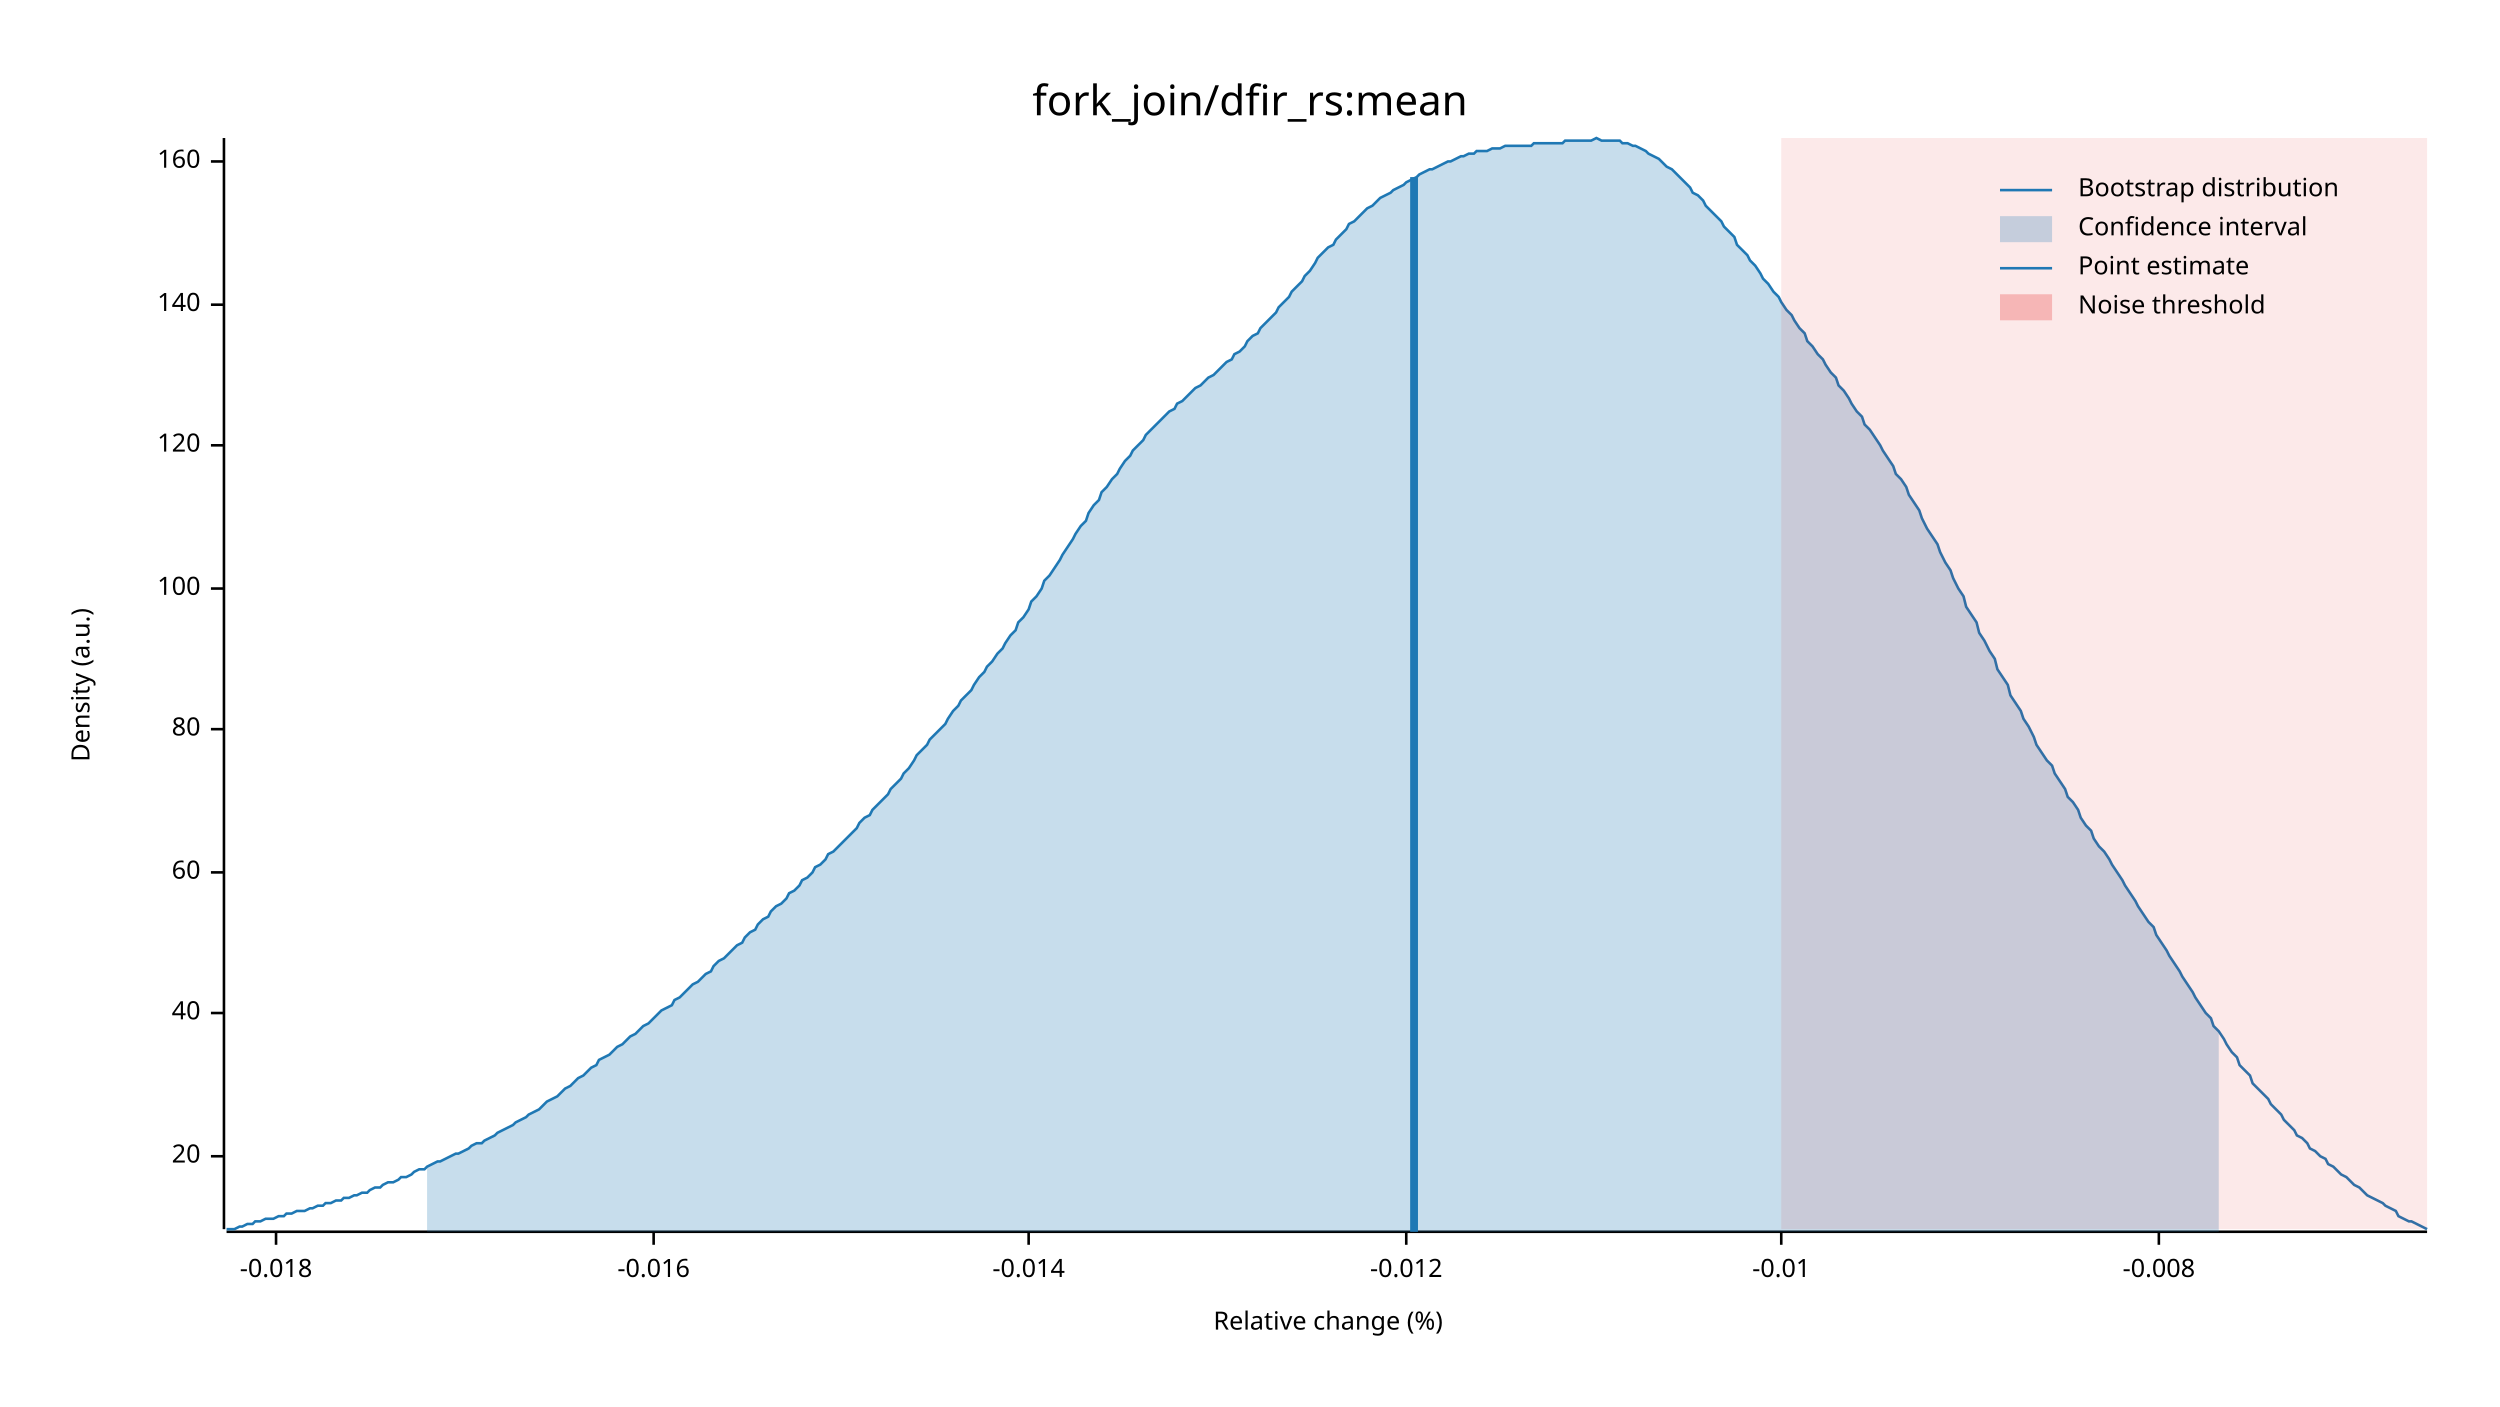
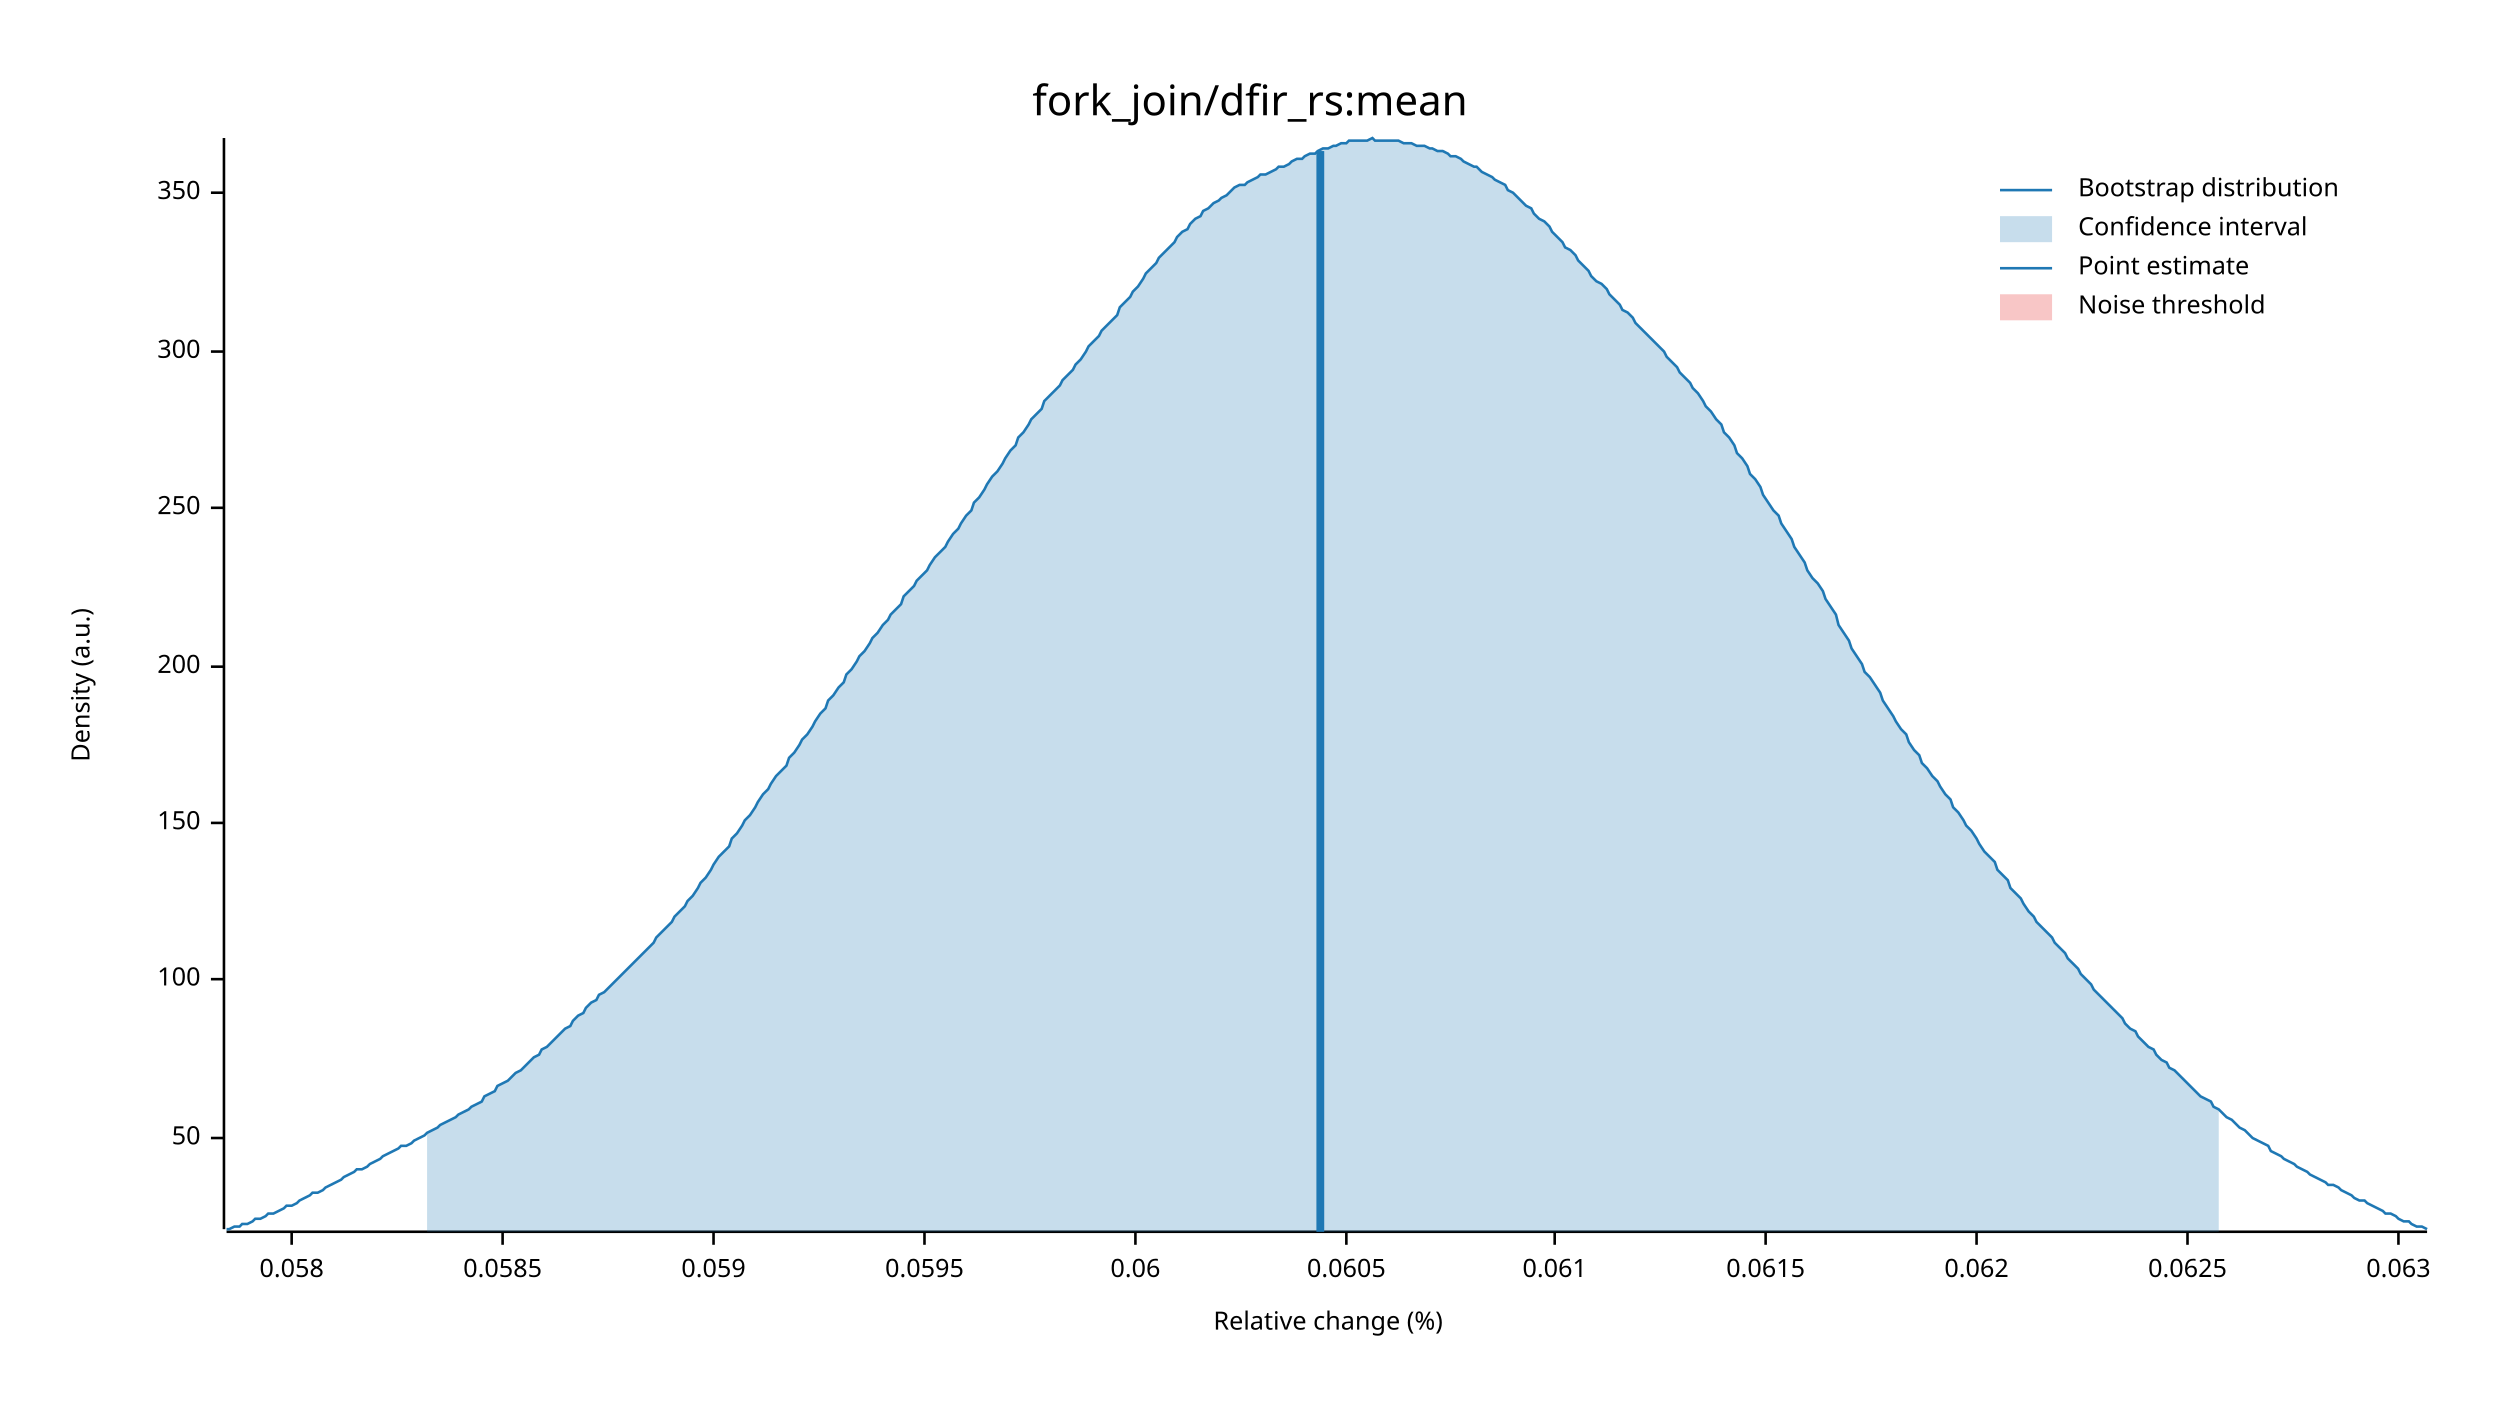
<svg xmlns="http://www.w3.org/2000/svg" width="960" height="540" viewBox="0 0 960 540">
  <text x="480" y="32" dy="0.76em" text-anchor="middle" font-family="sans-serif" font-size="16.129" opacity="1" fill="#000000">
fork_join/dfir_rs:mean
</text>
  <text x="27" y="263" dy="0.76em" text-anchor="middle" font-family="sans-serif" font-size="9.677" opacity="1" fill="#000000" transform="rotate(270, 27, 263)">
Density (a.u.)
</text>
  <text x="510" y="513" dy="-0.5ex" text-anchor="middle" font-family="sans-serif" font-size="9.677" opacity="1" fill="#000000">
Relative change (%)
</text>
  <polyline fill="none" opacity="1" stroke="#000000" stroke-width="1" points="86,53 86,472 " />
-   <text x="77" y="444" dy="0.5ex" text-anchor="end" font-family="sans-serif" font-size="9.677" opacity="1" fill="#000000">
- 20
+   <text x="77" y="437" dy="0.5ex" text-anchor="end" font-family="sans-serif" font-size="9.677" opacity="1" fill="#000000">
+ 50
</text>
-   <polyline fill="none" opacity="1" stroke="#000000" stroke-width="1" points="81,444 86,444 " />
-   <text x="77" y="389" dy="0.5ex" text-anchor="end" font-family="sans-serif" font-size="9.677" opacity="1" fill="#000000">
- 40
- </text>
-   <polyline fill="none" opacity="1" stroke="#000000" stroke-width="1" points="81,389 86,389 " />
-   <text x="77" y="335" dy="0.5ex" text-anchor="end" font-family="sans-serif" font-size="9.677" opacity="1" fill="#000000">
- 60
- </text>
-   <polyline fill="none" opacity="1" stroke="#000000" stroke-width="1" points="81,335 86,335 " />
-   <text x="77" y="280" dy="0.5ex" text-anchor="end" font-family="sans-serif" font-size="9.677" opacity="1" fill="#000000">
- 80
- </text>
-   <polyline fill="none" opacity="1" stroke="#000000" stroke-width="1" points="81,280 86,280 " />
-   <text x="77" y="226" dy="0.5ex" text-anchor="end" font-family="sans-serif" font-size="9.677" opacity="1" fill="#000000">
+   <polyline fill="none" opacity="1" stroke="#000000" stroke-width="1" points="81,437 86,437 " />
+   <text x="77" y="376" dy="0.5ex" text-anchor="end" font-family="sans-serif" font-size="9.677" opacity="1" fill="#000000">
100
</text>
-   <polyline fill="none" opacity="1" stroke="#000000" stroke-width="1" points="81,226 86,226 " />
-   <text x="77" y="171" dy="0.5ex" text-anchor="end" font-family="sans-serif" font-size="9.677" opacity="1" fill="#000000">
- 120
+   <polyline fill="none" opacity="1" stroke="#000000" stroke-width="1" points="81,376 86,376 " />
+   <text x="77" y="316" dy="0.5ex" text-anchor="end" font-family="sans-serif" font-size="9.677" opacity="1" fill="#000000">
+ 150
</text>
-   <polyline fill="none" opacity="1" stroke="#000000" stroke-width="1" points="81,171 86,171 " />
-   <text x="77" y="117" dy="0.5ex" text-anchor="end" font-family="sans-serif" font-size="9.677" opacity="1" fill="#000000">
- 140
+   <polyline fill="none" opacity="1" stroke="#000000" stroke-width="1" points="81,316 86,316 " />
+   <text x="77" y="256" dy="0.5ex" text-anchor="end" font-family="sans-serif" font-size="9.677" opacity="1" fill="#000000">
+ 200
</text>
-   <polyline fill="none" opacity="1" stroke="#000000" stroke-width="1" points="81,117 86,117 " />
-   <text x="77" y="62" dy="0.5ex" text-anchor="end" font-family="sans-serif" font-size="9.677" opacity="1" fill="#000000">
- 160
+   <polyline fill="none" opacity="1" stroke="#000000" stroke-width="1" points="81,256 86,256 " />
+   <text x="77" y="195" dy="0.5ex" text-anchor="end" font-family="sans-serif" font-size="9.677" opacity="1" fill="#000000">
+ 250
</text>
-   <polyline fill="none" opacity="1" stroke="#000000" stroke-width="1" points="81,62 86,62 " />
+   <polyline fill="none" opacity="1" stroke="#000000" stroke-width="1" points="81,195 86,195 " />
+   <text x="77" y="135" dy="0.5ex" text-anchor="end" font-family="sans-serif" font-size="9.677" opacity="1" fill="#000000">
+ 300
+ </text>
+   <polyline fill="none" opacity="1" stroke="#000000" stroke-width="1" points="81,135 86,135 " />
+   <text x="77" y="74" dy="0.5ex" text-anchor="end" font-family="sans-serif" font-size="9.677" opacity="1" fill="#000000">
+ 350
+ </text>
+   <polyline fill="none" opacity="1" stroke="#000000" stroke-width="1" points="81,74 86,74 " />
  <polyline fill="none" opacity="1" stroke="#000000" stroke-width="1" points="87,473 932,473 " />
-   <text x="106" y="483" dy="0.76em" text-anchor="middle" font-family="sans-serif" font-size="9.677" opacity="1" fill="#000000">
- -0.018
+   <text x="112" y="483" dy="0.76em" text-anchor="middle" font-family="sans-serif" font-size="9.677" opacity="1" fill="#000000">
+ 0.058
</text>
-   <polyline fill="none" opacity="1" stroke="#000000" stroke-width="1" points="106,473 106,478 " />
-   <text x="251" y="483" dy="0.76em" text-anchor="middle" font-family="sans-serif" font-size="9.677" opacity="1" fill="#000000">
- -0.016
+   <polyline fill="none" opacity="1" stroke="#000000" stroke-width="1" points="112,473 112,478 " />
+   <text x="193" y="483" dy="0.76em" text-anchor="middle" font-family="sans-serif" font-size="9.677" opacity="1" fill="#000000">
+ 0.0585
</text>
-   <polyline fill="none" opacity="1" stroke="#000000" stroke-width="1" points="251,473 251,478 " />
-   <text x="395" y="483" dy="0.76em" text-anchor="middle" font-family="sans-serif" font-size="9.677" opacity="1" fill="#000000">
- -0.014
+   <polyline fill="none" opacity="1" stroke="#000000" stroke-width="1" points="193,473 193,478 " />
+   <text x="274" y="483" dy="0.76em" text-anchor="middle" font-family="sans-serif" font-size="9.677" opacity="1" fill="#000000">
+ 0.059
</text>
-   <polyline fill="none" opacity="1" stroke="#000000" stroke-width="1" points="395,473 395,478 " />
-   <text x="540" y="483" dy="0.76em" text-anchor="middle" font-family="sans-serif" font-size="9.677" opacity="1" fill="#000000">
- -0.012
+   <polyline fill="none" opacity="1" stroke="#000000" stroke-width="1" points="274,473 274,478 " />
+   <text x="355" y="483" dy="0.76em" text-anchor="middle" font-family="sans-serif" font-size="9.677" opacity="1" fill="#000000">
+ 0.0595
</text>
-   <polyline fill="none" opacity="1" stroke="#000000" stroke-width="1" points="540,473 540,478 " />
-   <text x="684" y="483" dy="0.76em" text-anchor="middle" font-family="sans-serif" font-size="9.677" opacity="1" fill="#000000">
- -0.01
+   <polyline fill="none" opacity="1" stroke="#000000" stroke-width="1" points="355,473 355,478 " />
+   <text x="436" y="483" dy="0.76em" text-anchor="middle" font-family="sans-serif" font-size="9.677" opacity="1" fill="#000000">
+ 0.06
</text>
-   <polyline fill="none" opacity="1" stroke="#000000" stroke-width="1" points="684,473 684,478 " />
-   <text x="829" y="483" dy="0.76em" text-anchor="middle" font-family="sans-serif" font-size="9.677" opacity="1" fill="#000000">
- -0.008
+   <polyline fill="none" opacity="1" stroke="#000000" stroke-width="1" points="436,473 436,478 " />
+   <text x="517" y="483" dy="0.76em" text-anchor="middle" font-family="sans-serif" font-size="9.677" opacity="1" fill="#000000">
+ 0.0605
</text>
-   <polyline fill="none" opacity="1" stroke="#000000" stroke-width="1" points="829,473 829,478 " />
-   <polyline fill="none" opacity="1" stroke="#1F78B4" stroke-width="1" points="87,472 88,472 90,472 92,471 93,471 95,470 97,470 98,469 100,469 102,468 103,468 105,468 107,467 109,467 110,466 112,466 114,465 115,465 117,465 119,464 120,464 122,463 124,463 125,462 127,462 129,461 131,461 132,460 134,460 136,459 137,459 139,458 141,458 142,457 144,456 146,456 147,455 149,454 151,454 153,453 154,452 156,452 158,451 159,450 161,449 163,449 164,448 166,447 168,446 169,446 171,445 173,444 175,443 176,443 178,442 180,441 181,440 183,439 185,439 186,438 188,437 190,436 191,435 193,434 195,433 197,432 198,431 200,430 202,429 203,428 205,427 207,426 208,425 210,423 212,422 214,421 215,420 217,418 219,417 220,416 222,414 224,413 225,412 227,410 229,409 230,407 232,406 234,405 236,403 237,402 239,401 241,399 242,398 244,397 246,395 247,394 249,393 251,391 252,390 254,388 256,387 258,386 259,384 261,383 263,381 264,380 266,378 268,377 269,376 271,374 273,373 274,371 276,369 278,368 280,366 281,365 283,363 285,362 286,360 288,358 290,357 291,355 293,353 295,352 296,350 298,348 300,347 302,345 303,343 305,342 307,340 308,338 310,337 312,335 313,333 315,332 317,330 318,328 320,327 322,325 324,323 325,322 327,320 329,318 330,316 332,314 334,313 335,311 337,309 339,307 341,305 342,303 344,301 346,299 347,297 349,295 351,292 352,290 354,288 356,286 357,284 359,282 361,280 363,278 364,276 366,273 368,271 369,269 371,267 373,265 374,263 376,260 378,258 379,256 381,254 383,251 385,249 386,247 388,244 390,242 391,239 393,237 395,234 396,231 398,229 400,226 401,223 403,221 405,218 407,215 408,213 410,210 412,207 413,205 415,202 417,200 418,197 420,194 422,192 423,189 425,187 427,184 429,182 430,180 432,177 434,175 435,173 437,171 439,169 440,167 442,165 444,163 445,162 447,160 449,158 451,157 452,155 454,154 456,152 457,151 459,149 461,148 462,147 464,145 466,144 468,142 469,141 471,139 473,138 474,136 476,135 478,133 479,131 481,129 483,128 484,126 486,124 488,122 490,120 491,118 493,116 495,114 496,112 498,110 500,108 501,106 503,104 505,101 506,99 508,97 510,95 512,94 513,92 515,90 517,88 518,86 520,85 522,83 523,82 525,80 527,79 528,78 530,76 532,75 534,74 535,73 537,72 539,71 540,70 542,69 544,68 545,67 547,66 549,65 550,65 552,64 554,63 556,62 557,62 559,61 561,60 562,60 564,59 566,59 567,58 569,58 571,58 573,57 574,57 576,57 578,56 579,56 581,56 583,56 584,56 586,56 588,56 589,55 591,55 593,55 595,55 596,55 598,55 600,55 601,54 603,54 605,54 606,54 608,54 610,54 611,54 613,53 615,54 617,54 618,54 620,54 622,54 623,55 625,55 627,56 628,56 630,57 632,58 633,59 635,60 637,61 639,63 640,64 642,65 644,67 645,68 647,70 649,72 650,74 652,75 654,77 655,79 657,81 659,83 661,85 662,87 664,89 666,91 667,94 669,96 671,98 672,100 674,102 676,105 677,107 679,109 681,112 683,114 684,116 686,119 688,121 689,123 691,126 693,128 694,131 696,133 698,136 700,138 701,140 703,143 705,145 706,148 708,150 710,153 711,155 713,158 715,160 716,163 718,165 720,168 722,171 723,173 725,176 727,179 728,182 730,184 732,187 733,190 735,193 737,196 738,199 740,203 742,206 744,209 745,212 747,216 749,219 750,222 752,226 754,229 755,233 757,236 759,239 760,243 762,246 764,250 766,253 767,257 769,260 771,263 772,267 774,270 776,273 777,276 779,279 781,283 782,286 784,289 786,292 788,294 789,297 791,300 793,303 794,306 796,308 798,311 799,314 801,317 803,319 804,322 806,325 808,327 810,330 811,332 813,335 815,338 816,340 818,343 820,346 821,348 823,351 825,354 827,356 828,359 830,362 832,365 833,367 835,370 837,373 838,375 840,378 842,381 843,383 845,386 847,389 849,391 850,394 852,396 854,399 855,401 857,404 859,406 860,409 862,411 864,413 865,416 867,418 869,420 871,422 872,424 874,426 876,428 877,430 879,432 881,434 882,436 884,437 886,439 887,441 889,442 891,444 893,445 894,447 896,448 898,450 899,451 901,452 903,454 904,455 906,456 908,458 909,459 911,460 913,461 915,462 916,463 918,464 920,465 921,467 923,468 925,469 926,469 928,470 930,471 932,472 " />
-   <polygon opacity="0.25" fill="#1F78B4" points="164,448 166,447 168,446 169,446 171,445 173,444 175,443 176,443 178,442 180,441 181,440 183,439 185,439 186,438 188,437 190,436 191,435 193,434 195,433 197,432 198,431 200,430 202,429 203,428 205,427 207,426 208,425 210,423 212,422 214,421 215,420 217,418 219,417 220,416 222,414 224,413 225,412 227,410 229,409 230,407 232,406 234,405 236,403 237,402 239,401 241,399 242,398 244,397 246,395 247,394 249,393 251,391 252,390 254,388 256,387 258,386 259,384 261,383 263,381 264,380 266,378 268,377 269,376 271,374 273,373 274,371 276,369 278,368 280,366 281,365 283,363 285,362 286,360 288,358 290,357 291,355 293,353 295,352 296,350 298,348 300,347 302,345 303,343 305,342 307,340 308,338 310,337 312,335 313,333 315,332 317,330 318,328 320,327 322,325 324,323 325,322 327,320 329,318 330,316 332,314 334,313 335,311 337,309 339,307 341,305 342,303 344,301 346,299 347,297 349,295 351,292 352,290 354,288 356,286 357,284 359,282 361,280 363,278 364,276 366,273 368,271 369,269 371,267 373,265 374,263 376,260 378,258 379,256 381,254 383,251 385,249 386,247 388,244 390,242 391,239 393,237 395,234 396,231 398,229 400,226 401,223 403,221 405,218 407,215 408,213 410,210 412,207 413,205 415,202 417,200 418,197 420,194 422,192 423,189 425,187 427,184 429,182 430,180 432,177 434,175 435,173 437,171 439,169 440,167 442,165 444,163 445,162 447,160 449,158 451,157 452,155 454,154 456,152 457,151 459,149 461,148 462,147 464,145 466,144 468,142 469,141 471,139 473,138 474,136 476,135 478,133 479,131 481,129 483,128 484,126 486,124 488,122 490,120 491,118 493,116 495,114 496,112 498,110 500,108 501,106 503,104 505,101 506,99 508,97 510,95 512,94 513,92 515,90 517,88 518,86 520,85 522,83 523,82 525,80 527,79 528,78 530,76 532,75 534,74 535,73 537,72 539,71 540,70 542,69 544,68 545,67 547,66 549,65 550,65 552,64 554,63 556,62 557,62 559,61 561,60 562,60 564,59 566,59 567,58 569,58 571,58 573,57 574,57 576,57 578,56 579,56 581,56 583,56 584,56 586,56 588,56 589,55 591,55 593,55 595,55 596,55 598,55 600,55 601,54 603,54 605,54 606,54 608,54 610,54 611,54 613,53 615,54 617,54 618,54 620,54 622,54 623,55 625,55 627,56 628,56 630,57 632,58 633,59 635,60 637,61 639,63 640,64 642,65 644,67 645,68 647,70 649,72 650,74 652,75 654,77 655,79 657,81 659,83 661,85 662,87 664,89 666,91 667,94 669,96 671,98 672,100 674,102 676,105 677,107 679,109 681,112 683,114 684,116 686,119 688,121 689,123 691,126 693,128 694,131 696,133 698,136 700,138 701,140 703,143 705,145 706,148 708,150 710,153 711,155 713,158 715,160 716,163 718,165 720,168 722,171 723,173 725,176 727,179 728,182 730,184 732,187 733,190 735,193 737,196 738,199 740,203 742,206 744,209 745,212 747,216 749,219 750,222 752,226 754,229 755,233 757,236 759,239 760,243 762,246 764,250 766,253 767,257 769,260 771,263 772,267 774,270 776,273 777,276 779,279 781,283 782,286 784,289 786,292 788,294 789,297 791,300 793,303 794,306 796,308 798,311 799,314 801,317 803,319 804,322 806,325 808,327 810,330 811,332 813,335 815,338 816,340 818,343 820,346 821,348 823,351 825,354 827,356 828,359 830,362 832,365 833,367 835,370 837,373 838,375 840,378 842,381 843,383 845,386 847,389 849,391 850,394 852,396 852,473 164,473 " />
-   <polyline fill="none" opacity="1" stroke="#1F78B4" stroke-width="3" points="543,473 543,68 " />
-   <rect x="684" y="53" width="248" height="419" opacity="0.1" fill="#E31A1C" stroke="none" />
+   <polyline fill="none" opacity="1" stroke="#000000" stroke-width="1" points="517,473 517,478 " />
+   <text x="597" y="483" dy="0.76em" text-anchor="middle" font-family="sans-serif" font-size="9.677" opacity="1" fill="#000000">
+ 0.061
+ </text>
+   <polyline fill="none" opacity="1" stroke="#000000" stroke-width="1" points="597,473 597,478 " />
+   <text x="678" y="483" dy="0.76em" text-anchor="middle" font-family="sans-serif" font-size="9.677" opacity="1" fill="#000000">
+ 0.0615
+ </text>
+   <polyline fill="none" opacity="1" stroke="#000000" stroke-width="1" points="678,473 678,478 " />
+   <text x="759" y="483" dy="0.76em" text-anchor="middle" font-family="sans-serif" font-size="9.677" opacity="1" fill="#000000">
+ 0.062
+ </text>
+   <polyline fill="none" opacity="1" stroke="#000000" stroke-width="1" points="759,473 759,478 " />
+   <text x="840" y="483" dy="0.76em" text-anchor="middle" font-family="sans-serif" font-size="9.677" opacity="1" fill="#000000">
+ 0.0625
+ </text>
+   <polyline fill="none" opacity="1" stroke="#000000" stroke-width="1" points="840,473 840,478 " />
+   <text x="921" y="483" dy="0.76em" text-anchor="middle" font-family="sans-serif" font-size="9.677" opacity="1" fill="#000000">
+ 0.063
+ </text>
+   <polyline fill="none" opacity="1" stroke="#000000" stroke-width="1" points="921,473 921,478 " />
+   <polyline fill="none" opacity="1" stroke="#1F78B4" stroke-width="1" points="87,472 88,472 90,471 92,471 93,470 95,470 97,469 98,468 100,468 102,467 103,466 105,466 107,465 109,464 110,463 112,463 114,462 115,461 117,460 119,459 120,458 122,458 124,457 125,456 127,455 129,454 131,453 132,452 134,451 136,450 137,449 139,449 141,448 142,447 144,446 146,445 147,444 149,443 151,442 153,441 154,440 156,440 158,439 159,438 161,437 163,436 164,435 166,434 168,433 169,432 171,431 173,430 175,429 176,428 178,427 180,426 181,425 183,424 185,423 186,421 188,420 190,419 191,417 193,416 195,415 197,413 198,412 200,411 202,409 203,408 205,406 207,405 208,403 210,402 212,400 214,398 215,397 217,395 219,394 220,392 222,390 224,389 225,387 227,385 229,384 230,382 232,381 234,379 236,377 237,376 239,374 241,372 242,371 244,369 246,367 247,366 249,364 251,362 252,360 254,358 256,356 258,354 259,352 261,350 263,348 264,346 266,344 268,341 269,339 271,337 273,334 274,332 276,329 278,327 280,325 281,322 283,320 285,317 286,315 288,313 290,310 291,308 293,305 295,303 296,301 298,298 300,296 302,294 303,291 305,289 307,286 308,284 310,282 312,279 313,277 315,274 317,272 318,269 320,267 322,264 324,262 325,259 327,257 329,254 330,252 332,250 334,247 335,245 337,243 339,240 341,238 342,236 344,234 346,232 347,229 349,227 351,225 352,223 354,221 356,219 357,217 359,214 361,212 363,210 364,208 366,205 368,203 369,201 371,198 373,196 374,193 376,191 378,188 379,186 381,183 383,181 385,178 386,176 388,173 390,171 391,168 393,166 395,163 396,161 398,159 400,157 401,154 403,152 405,150 407,148 408,146 410,144 412,142 413,140 415,138 417,135 418,133 420,131 422,129 423,127 425,125 427,123 429,121 430,118 432,116 434,114 435,112 437,110 439,107 440,105 442,103 444,101 445,99 447,97 449,95 451,93 452,91 454,89 456,88 457,86 459,84 461,83 462,81 464,80 466,78 468,77 469,76 471,75 473,73 474,72 476,71 478,71 479,70 481,69 483,68 484,67 486,67 488,66 490,65 491,64 493,64 495,63 496,62 498,61 500,61 501,60 503,59 505,59 506,58 508,57 510,57 512,56 513,56 515,55 517,55 518,54 520,54 522,54 523,54 525,54 527,53 528,54 530,54 532,54 534,54 535,54 537,54 539,55 540,55 542,55 544,56 545,56 547,56 549,57 550,57 552,58 554,58 556,59 557,60 559,60 561,61 562,62 564,63 566,64 567,64 569,66 571,67 573,68 574,69 576,70 578,71 579,73 581,74 583,76 584,77 586,79 588,80 589,82 591,84 593,85 595,87 596,89 598,91 600,93 601,95 603,96 605,98 606,100 608,102 610,104 611,106 613,108 615,109 617,111 618,113 620,115 622,117 623,119 625,120 627,122 628,124 630,126 632,128 633,129 635,131 637,133 639,135 640,137 642,139 644,141 645,143 647,145 649,147 650,149 652,151 654,154 655,156 657,158 659,161 661,163 662,166 664,168 666,171 667,174 669,176 671,179 672,182 674,184 676,187 677,190 679,193 681,196 683,198 684,201 686,204 688,207 689,210 691,213 693,216 694,219 696,222 698,224 700,227 701,230 703,233 705,236 706,240 708,243 710,246 711,249 713,252 715,255 716,258 718,260 720,263 722,266 723,269 725,272 727,275 728,277 730,280 732,282 733,285 735,288 737,290 738,293 740,295 742,298 744,300 745,302 747,305 749,307 750,310 752,312 754,315 755,317 757,319 759,322 760,324 762,327 764,329 766,331 767,334 769,336 771,338 772,341 774,343 776,345 777,347 779,350 781,352 782,354 784,356 786,358 788,360 789,362 791,364 793,366 794,368 796,370 798,372 799,374 801,376 803,378 804,380 806,382 808,384 810,386 811,387 813,389 815,391 816,393 818,395 820,396 821,398 823,400 825,402 827,403 828,405 830,407 832,408 833,410 835,411 837,413 838,414 840,416 842,418 843,419 845,421 847,422 849,423 850,425 852,426 854,428 855,429 857,430 859,432 860,433 862,434 864,436 865,437 867,438 869,439 871,440 872,442 874,443 876,444 877,445 879,446 881,447 882,448 884,449 886,450 887,451 889,452 891,453 893,454 894,455 896,455 898,456 899,457 901,458 903,459 904,460 906,461 908,461 909,462 911,463 913,464 915,465 916,466 918,466 920,467 921,468 923,469 925,469 926,470 928,471 930,471 932,472 " />
+   <polygon opacity="0.25" fill="#1F78B4" points="164,435 166,434 168,433 169,432 171,431 173,430 175,429 176,428 178,427 180,426 181,425 183,424 185,423 186,421 188,420 190,419 191,417 193,416 195,415 197,413 198,412 200,411 202,409 203,408 205,406 207,405 208,403 210,402 212,400 214,398 215,397 217,395 219,394 220,392 222,390 224,389 225,387 227,385 229,384 230,382 232,381 234,379 236,377 237,376 239,374 241,372 242,371 244,369 246,367 247,366 249,364 251,362 252,360 254,358 256,356 258,354 259,352 261,350 263,348 264,346 266,344 268,341 269,339 271,337 273,334 274,332 276,329 278,327 280,325 281,322 283,320 285,317 286,315 288,313 290,310 291,308 293,305 295,303 296,301 298,298 300,296 302,294 303,291 305,289 307,286 308,284 310,282 312,279 313,277 315,274 317,272 318,269 320,267 322,264 324,262 325,259 327,257 329,254 330,252 332,250 334,247 335,245 337,243 339,240 341,238 342,236 344,234 346,232 347,229 349,227 351,225 352,223 354,221 356,219 357,217 359,214 361,212 363,210 364,208 366,205 368,203 369,201 371,198 373,196 374,193 376,191 378,188 379,186 381,183 383,181 385,178 386,176 388,173 390,171 391,168 393,166 395,163 396,161 398,159 400,157 401,154 403,152 405,150 407,148 408,146 410,144 412,142 413,140 415,138 417,135 418,133 420,131 422,129 423,127 425,125 427,123 429,121 430,118 432,116 434,114 435,112 437,110 439,107 440,105 442,103 444,101 445,99 447,97 449,95 451,93 452,91 454,89 456,88 457,86 459,84 461,83 462,81 464,80 466,78 468,77 469,76 471,75 473,73 474,72 476,71 478,71 479,70 481,69 483,68 484,67 486,67 488,66 490,65 491,64 493,64 495,63 496,62 498,61 500,61 501,60 503,59 505,59 506,58 508,57 510,57 512,56 513,56 515,55 517,55 518,54 520,54 522,54 523,54 525,54 527,53 528,54 530,54 532,54 534,54 535,54 537,54 539,55 540,55 542,55 544,56 545,56 547,56 549,57 550,57 552,58 554,58 556,59 557,60 559,60 561,61 562,62 564,63 566,64 567,64 569,66 571,67 573,68 574,69 576,70 578,71 579,73 581,74 583,76 584,77 586,79 588,80 589,82 591,84 593,85 595,87 596,89 598,91 600,93 601,95 603,96 605,98 606,100 608,102 610,104 611,106 613,108 615,109 617,111 618,113 620,115 622,117 623,119 625,120 627,122 628,124 630,126 632,128 633,129 635,131 637,133 639,135 640,137 642,139 644,141 645,143 647,145 649,147 650,149 652,151 654,154 655,156 657,158 659,161 661,163 662,166 664,168 666,171 667,174 669,176 671,179 672,182 674,184 676,187 677,190 679,193 681,196 683,198 684,201 686,204 688,207 689,210 691,213 693,216 694,219 696,222 698,224 700,227 701,230 703,233 705,236 706,240 708,243 710,246 711,249 713,252 715,255 716,258 718,260 720,263 722,266 723,269 725,272 727,275 728,277 730,280 732,282 733,285 735,288 737,290 738,293 740,295 742,298 744,300 745,302 747,305 749,307 750,310 752,312 754,315 755,317 757,319 759,322 760,324 762,327 764,329 766,331 767,334 769,336 771,338 772,341 774,343 776,345 777,347 779,350 781,352 782,354 784,356 786,358 788,360 789,362 791,364 793,366 794,368 796,370 798,372 799,374 801,376 803,378 804,380 806,382 808,384 810,386 811,387 813,389 815,391 816,393 818,395 820,396 821,398 823,400 825,402 827,403 828,405 830,407 832,408 833,410 835,411 837,413 838,414 840,416 842,418 843,419 845,421 847,422 849,423 850,425 852,426 852,473 164,473 " />
+   <polyline fill="none" opacity="1" stroke="#1F78B4" stroke-width="3" points="507,473 507,58 " />
+   <rect x="509" y="53" width="0" height="419" opacity="0.1" fill="#E31A1C" stroke="none" />
  <text x="798" y="68" dy="0.76em" text-anchor="start" font-family="sans-serif" font-size="9.677" opacity="1" fill="#000000">
Bootstrap distribution
</text>
  <text x="798" y="83" dy="0.76em" text-anchor="start" font-family="sans-serif" font-size="9.677" opacity="1" fill="#000000">
Confidence interval
</text>
  <text x="798" y="98" dy="0.76em" text-anchor="start" font-family="sans-serif" font-size="9.677" opacity="1" fill="#000000">
Point estimate
</text>
  <text x="798" y="113" dy="0.76em" text-anchor="start" font-family="sans-serif" font-size="9.677" opacity="1" fill="#000000">
Noise threshold
</text>
  <polyline fill="none" opacity="1" stroke="#1F78B4" stroke-width="1" points="768,73 788,73 " />
  <rect x="768" y="83" width="20" height="10" opacity="0.25" fill="#1F78B4" stroke="none" />
  <polyline fill="none" opacity="1" stroke="#1F78B4" stroke-width="1" points="768,103 788,103 " />
  <rect x="768" y="113" width="20" height="10" opacity="0.25" fill="#E31A1C" stroke="none" />
</svg>
